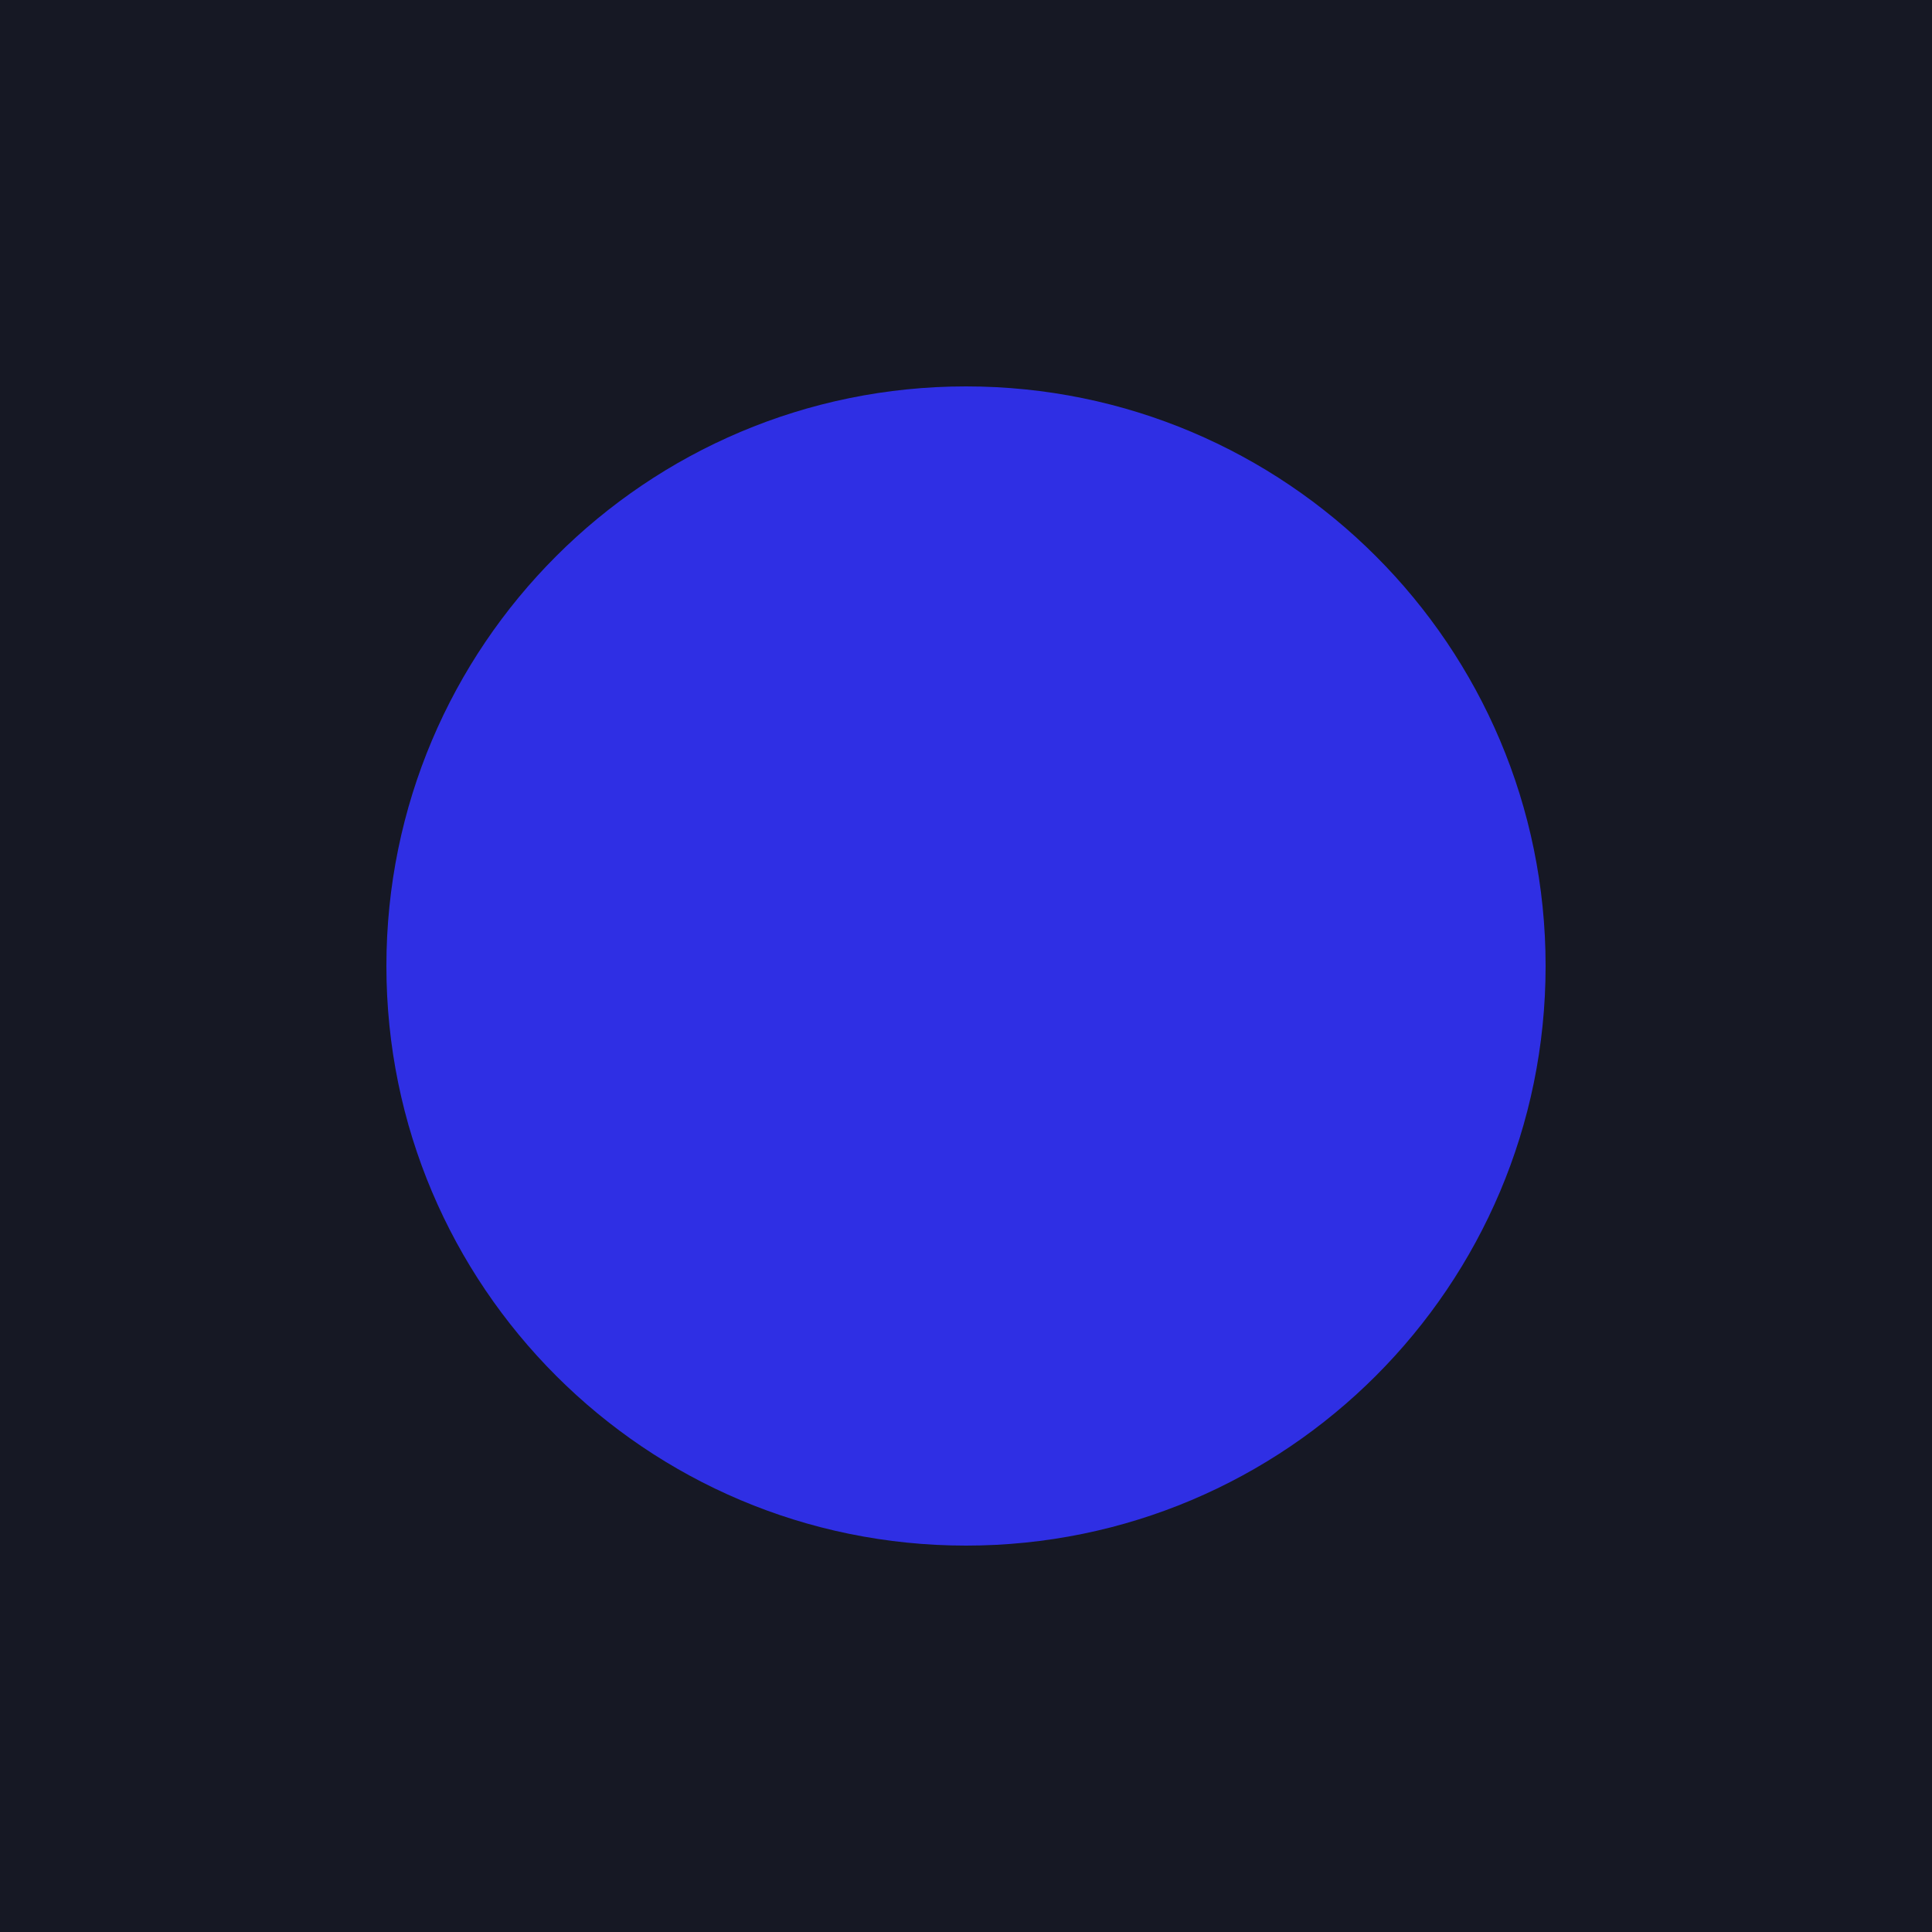
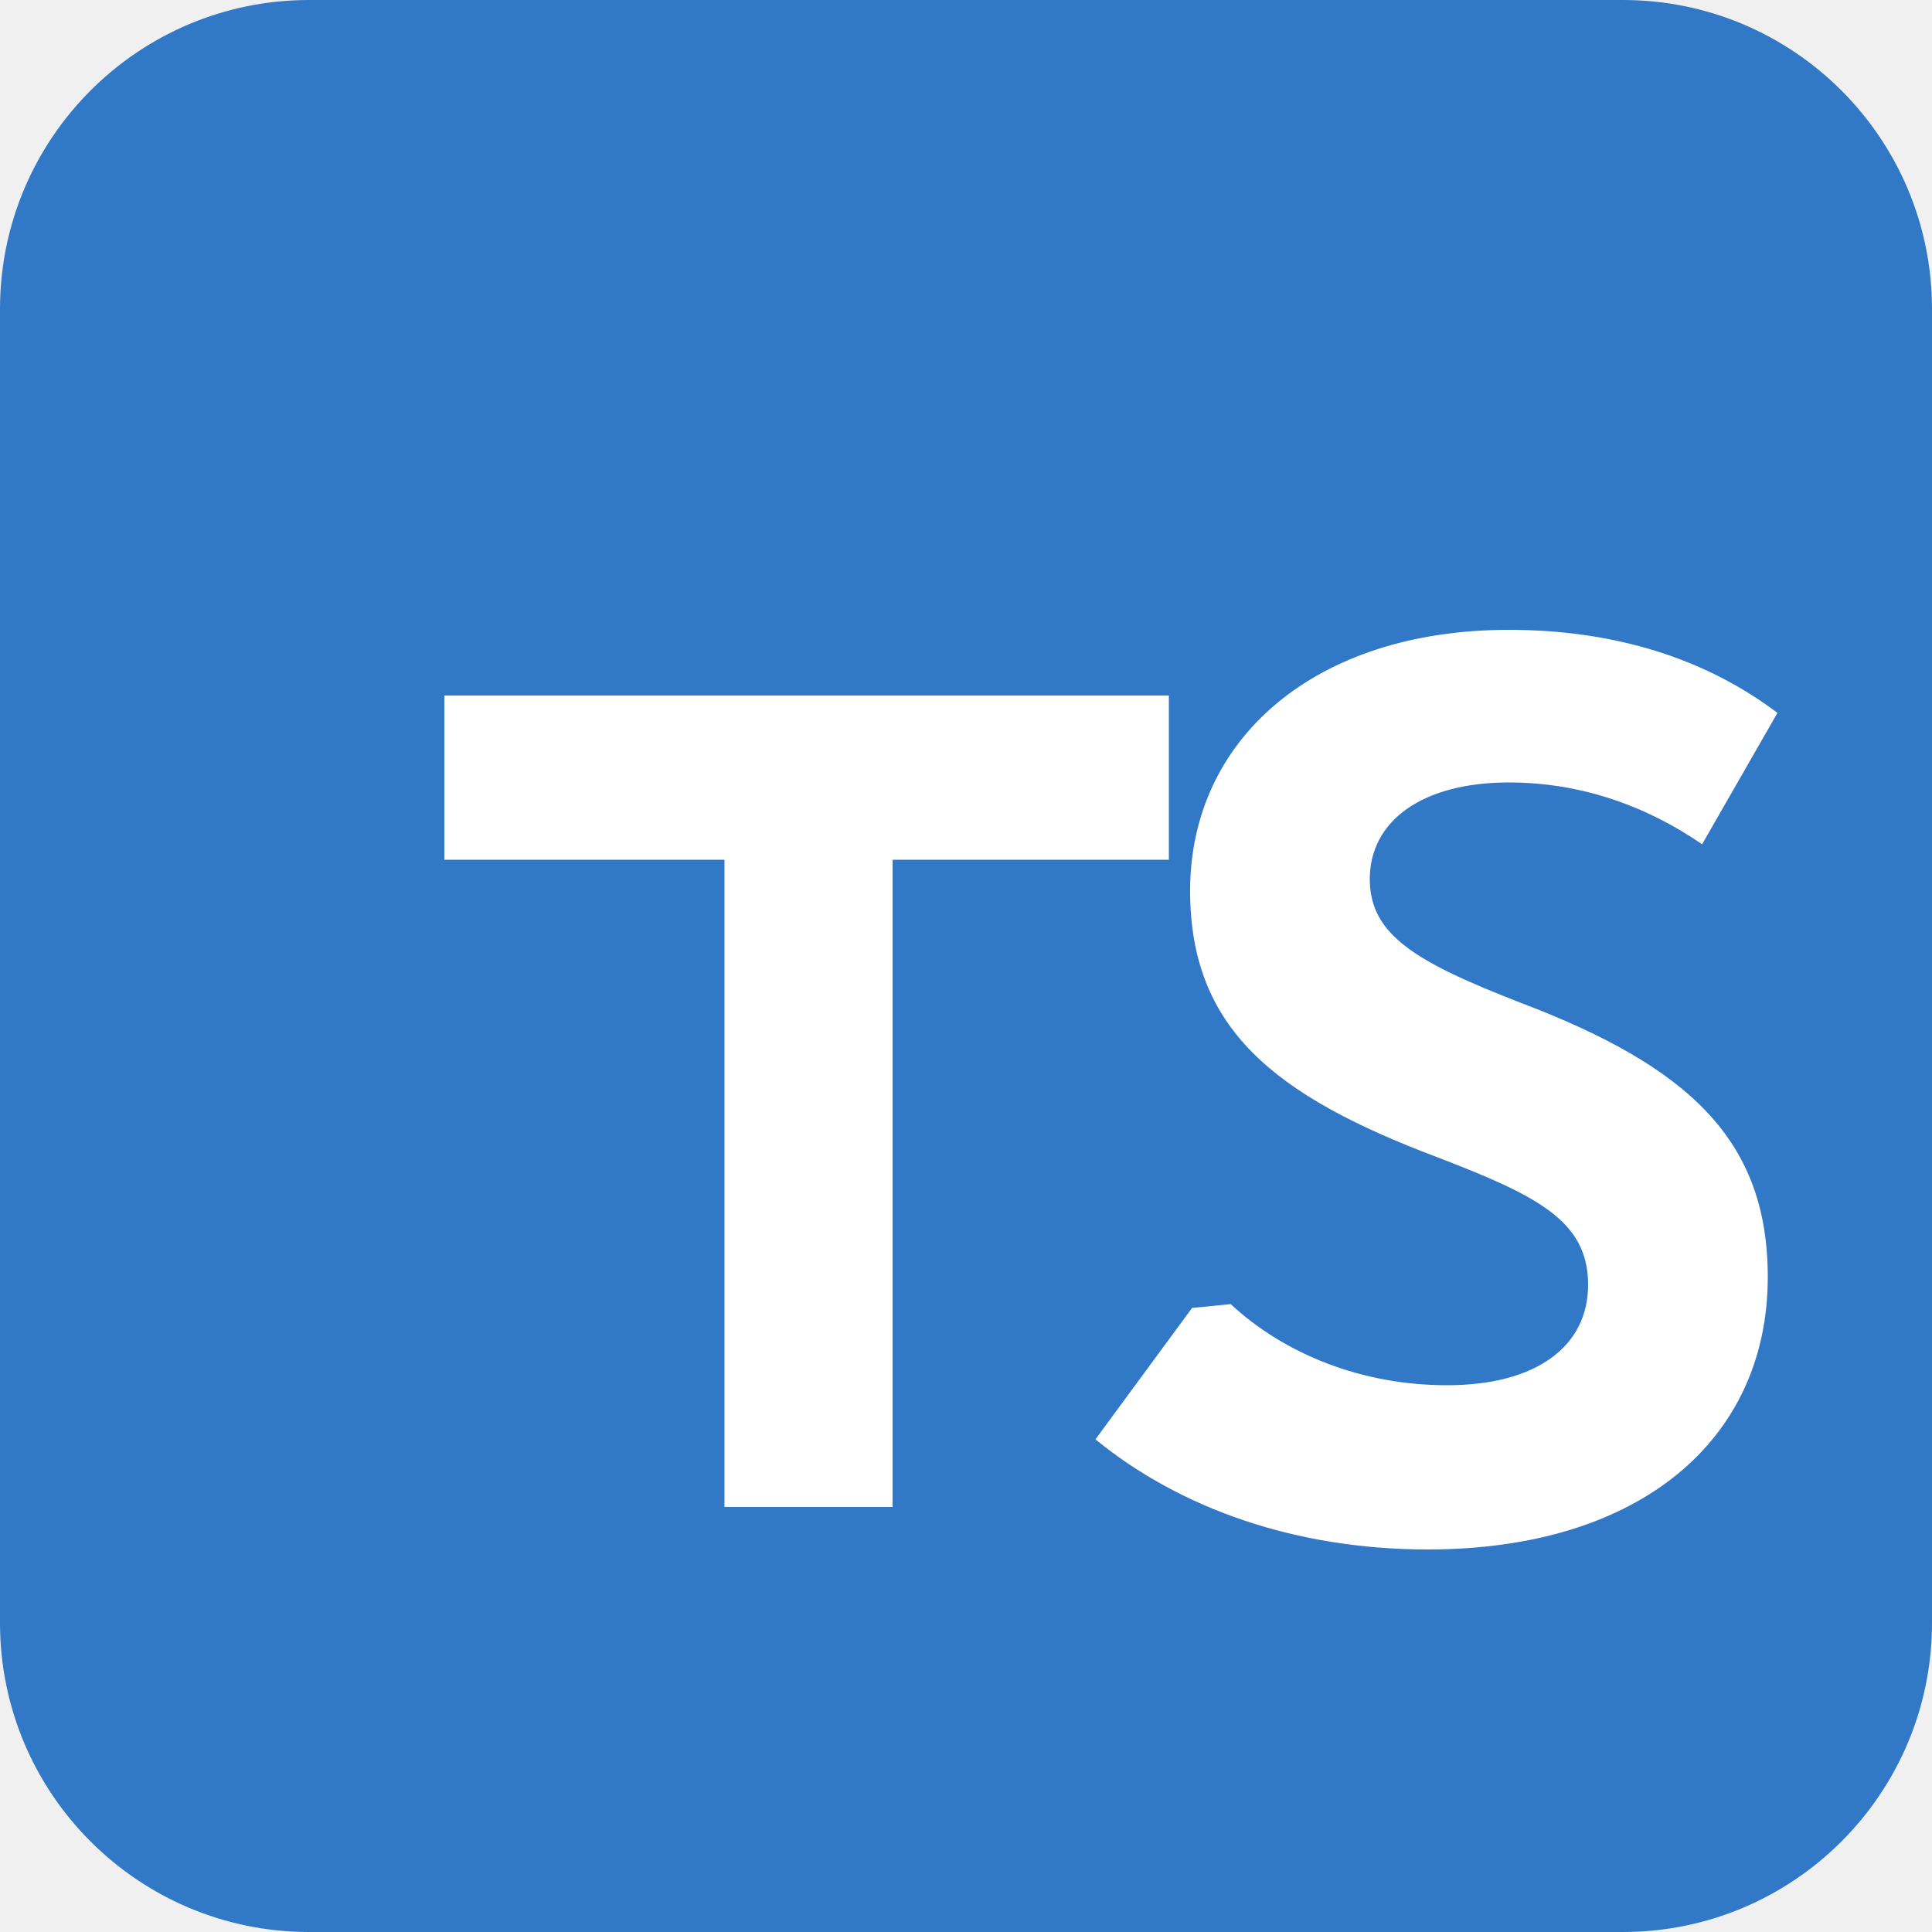
<svg xmlns="http://www.w3.org/2000/svg" viewBox="0 0 100 100" width="100" height="100">
-   <rect width="100" height="100" fill="#161824" />
-   <circle cx="50" cy="50" r="30" fill="#2F2FE4" />
+   <rect width="100" height="100" rx="16" fill="#3178C6" />
+   <path fill="#FFFFFF" d="M37.5 44.5H23V36h37.5v8.5H46.2V78H37.5V44.5zM63.7 67.5c2.8 2.6 6.8 4.2 11.2 4.2 4.6 0 7.3-2 7.3-5.2 0-3.3-2.6-4.6-7.8-6.6-8.5-3.2-12.8-6.7-12.8-13.8 0-7.8 6.4-13.5 16.5-13.5 5.5 0 10.2 1.5 13.9 4.3l-3.9 6.8c-2.9-2-6.3-3.2-10-3.2-4.5 0-7.2 2-7.2 5 0 2.9 2.4 4.3 7.8 6.4 8.7 3.3 12.8 7.1 12.8 14.2 0 8.4-6.6 14.1-17.6 14.1-6.8 0-12.8-2.1-17.2-5.7l5-6.8z" />
</svg>
